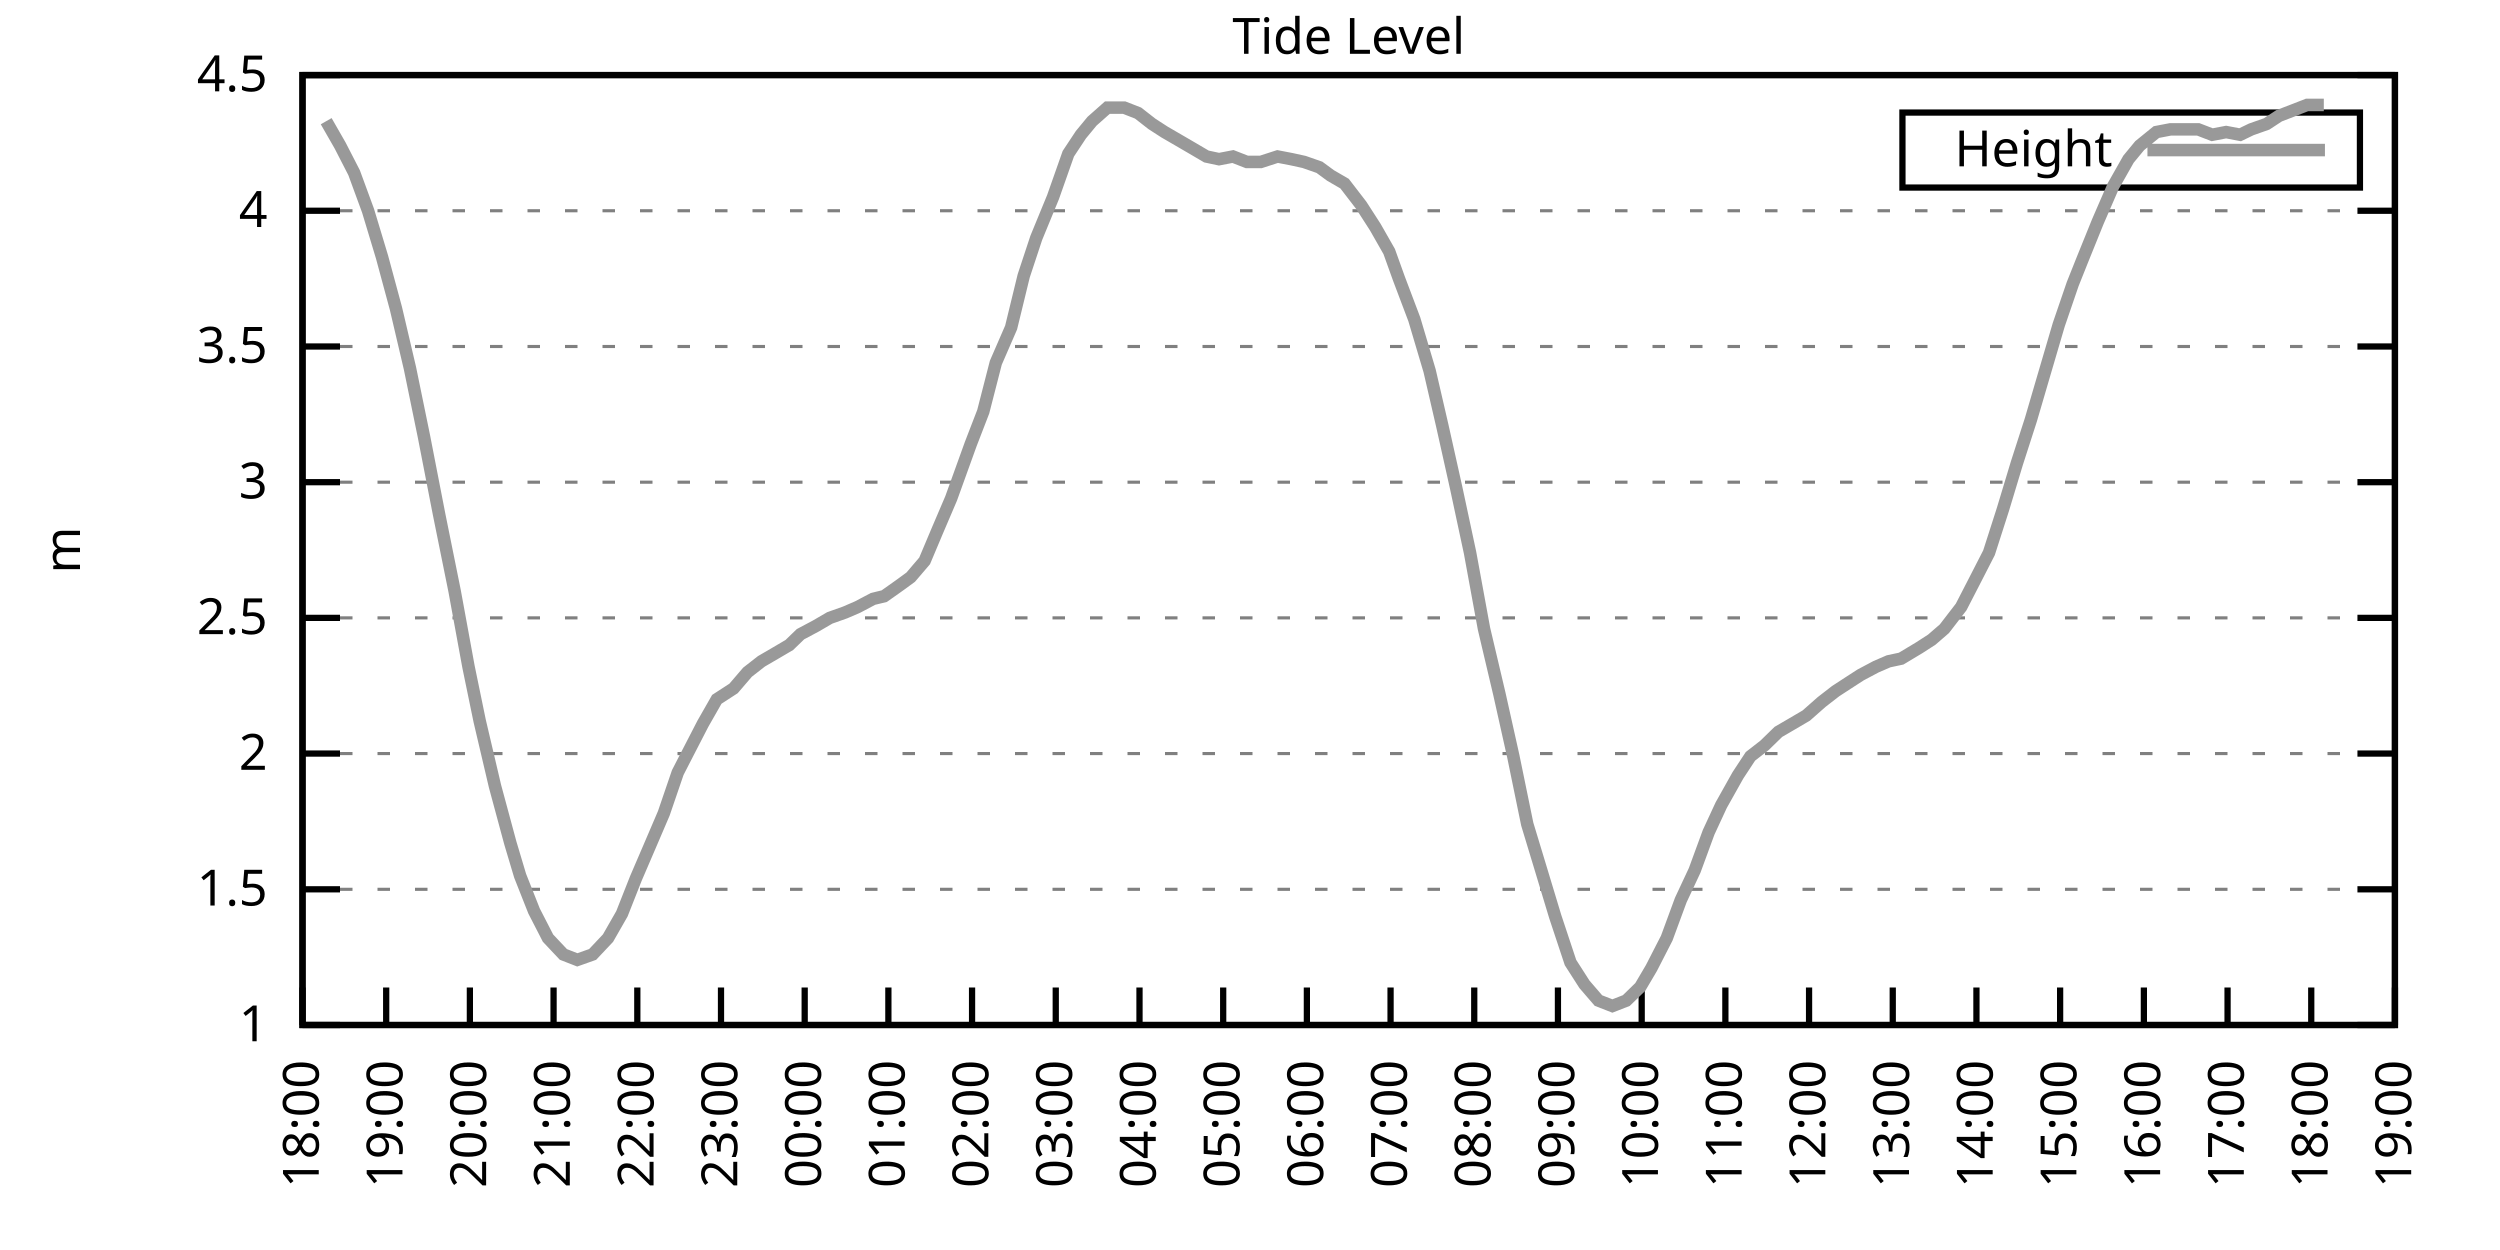
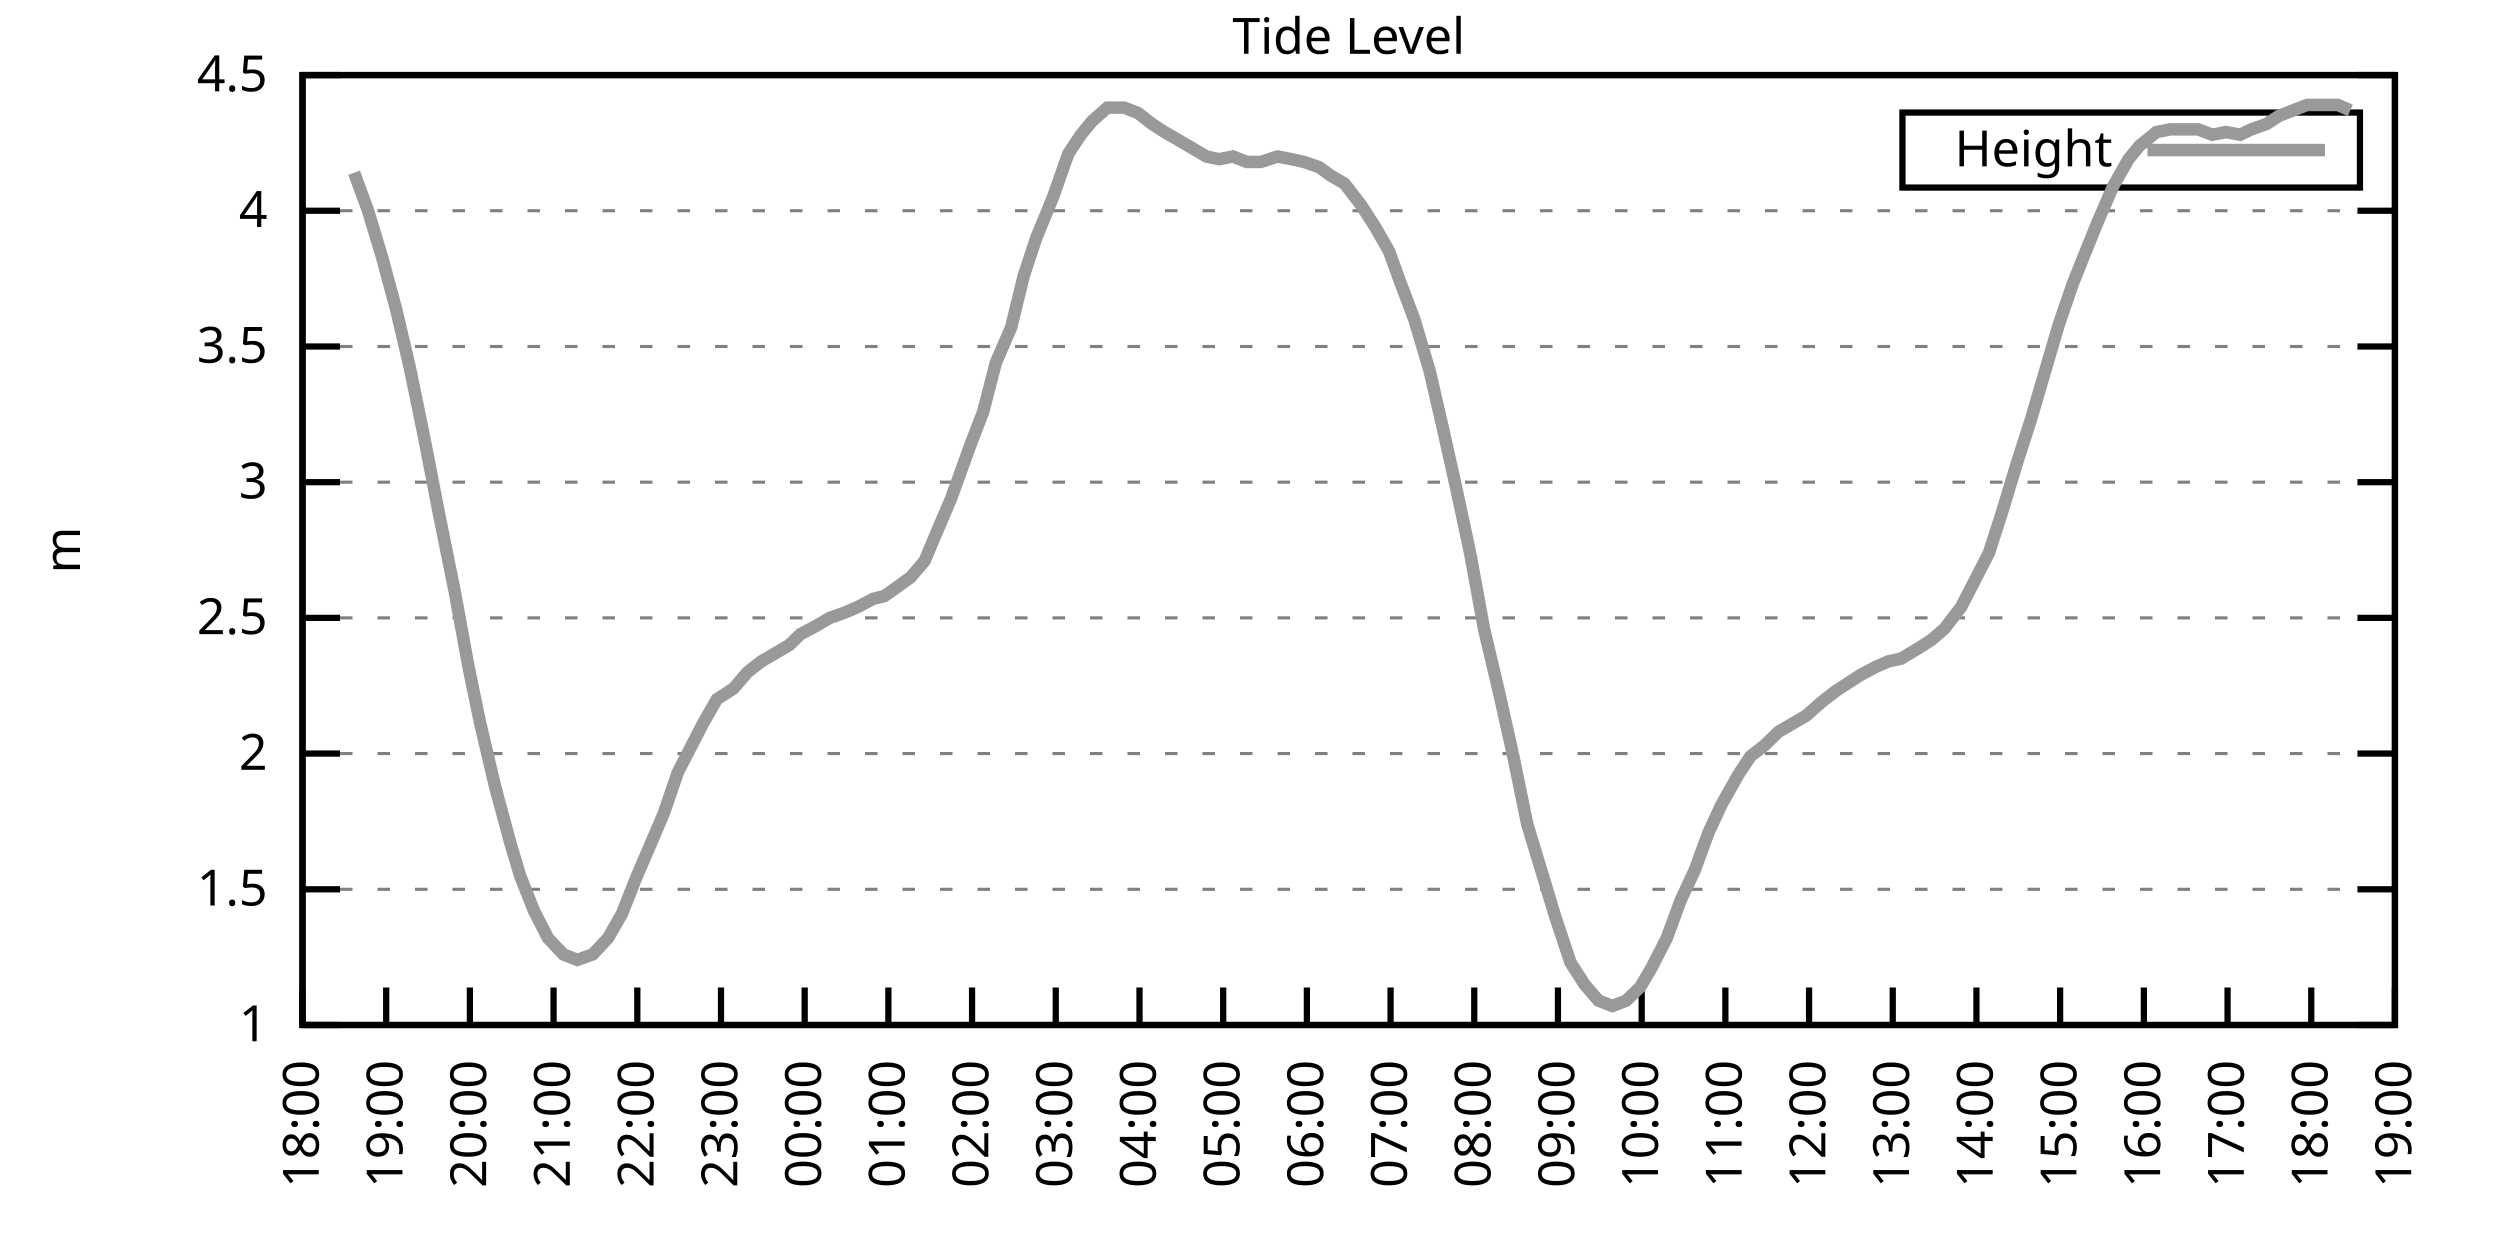
<svg xmlns="http://www.w3.org/2000/svg" xmlns:xlink="http://www.w3.org/1999/xlink" width="400" height="200" viewBox="0 0 400 200">
  <g id="gnuplot_canvas">
    <rect x="0" y="0" width="400" height="200" fill="none" />
    <defs>
      <circle id="gpDot" r="0.5" stroke-width="0.5" stroke="currentColor" />
      <path id="gpPt0" stroke-width="0.333" stroke="currentColor" d="M-1,0 h2 M0,-1 v2" />
      <path id="gpPt1" stroke-width="0.333" stroke="currentColor" d="M-1,-1 L1,1 M1,-1 L-1,1" />
      <path id="gpPt2" stroke-width="0.333" stroke="currentColor" d="M-1,0 L1,0 M0,-1 L0,1 M-1,-1 L1,1 M-1,1 L1,-1" />
      <rect id="gpPt3" stroke-width="0.333" stroke="currentColor" x="-1" y="-1" width="2" height="2" />
      <rect id="gpPt4" stroke-width="0.333" stroke="currentColor" fill="currentColor" x="-1" y="-1" width="2" height="2" />
      <circle id="gpPt5" stroke-width="0.333" stroke="currentColor" cx="0" cy="0" r="1" />
      <use xlink:href="#gpPt5" id="gpPt6" fill="currentColor" stroke="none" />
      <path id="gpPt7" stroke-width="0.333" stroke="currentColor" d="M0,-1.33 L-1.33,0.67 L1.33,0.67 z" />
      <use xlink:href="#gpPt7" id="gpPt8" fill="currentColor" stroke="none" />
      <use xlink:href="#gpPt7" id="gpPt9" stroke="currentColor" transform="rotate(180)" />
      <use xlink:href="#gpPt9" id="gpPt10" fill="currentColor" stroke="none" />
      <use xlink:href="#gpPt3" id="gpPt11" stroke="currentColor" transform="rotate(45)" />
      <use xlink:href="#gpPt11" id="gpPt12" fill="currentColor" stroke="none" />
      <path id="gpPt13" stroke-width="0.333" stroke="currentColor" d="M0,1.330 L1.265,0.411 L0.782,-1.067 L-0.782,-1.076 L-1.265,0.411 z" />
      <use xlink:href="#gpPt13" id="gpPt14" fill="currentColor" stroke="none" />
      <filter id="textbox" filterUnits="objectBoundingBox" x="0" y="0" height="1" width="1">
        <feFlood flood-color="white" flood-opacity="1" result="bgnd" />
        <feComposite in="SourceGraphic" in2="bgnd" operator="atop" />
      </filter>
      <filter id="greybox" filterUnits="objectBoundingBox" x="0" y="0" height="1" width="1">
        <feFlood flood-color="lightgrey" flood-opacity="1" result="grey" />
        <feComposite in="SourceGraphic" in2="grey" operator="atop" />
      </filter>
    </defs>
    <g fill="none" color="white" stroke="currentColor" stroke-width="1.00" stroke-linecap="butt" stroke-linejoin="miter">
</g>
    <g fill="none" color="black" stroke="currentColor" stroke-width="1.00" stroke-linecap="butt" stroke-linejoin="miter">
      <g stroke="none" shape-rendering="crispEdges">
        <polygon fill="rgb(255, 255, 255)" points="48.40,164.00 383.18,164.00 383.18,12.02 48.40,12.02 " />
      </g>
    </g>
    <g fill="none" color="black" stroke="currentColor" stroke-width="1.00" stroke-linecap="butt" stroke-linejoin="miter">
</g>
    <g fill="none" color="black" stroke="black" stroke-width="0.50" stroke-linecap="butt" stroke-linejoin="miter">
</g>
    <g fill="none" color="gray" stroke="currentColor" stroke-width="0.50" stroke-linecap="butt" stroke-linejoin="miter">
      <path stroke="gray" stroke-dasharray="2,4" class="gridline" d="M48.40,164.00 L383.19,164.00  " />
    </g>
    <g fill="none" color="gray" stroke="gray" stroke-width="1.00" stroke-linecap="butt" stroke-linejoin="miter">
</g>
    <g fill="none" color="black" stroke="currentColor" stroke-width="1.00" stroke-linecap="butt" stroke-linejoin="miter">
      <path stroke="black" d="M48.40,164.00 L54.40,164.00 M383.19,164.00 L377.19,164.00  " />
      <g transform="translate(42.80,166.60)" stroke="none" fill="black" font-family="Sans" font-size="8.00" text-anchor="end">
        <text>
          <tspan font-family="Sans"> 1</tspan>
        </text>
      </g>
    </g>
    <g fill="none" color="black" stroke="currentColor" stroke-width="1.00" stroke-linecap="butt" stroke-linejoin="miter">
</g>
    <g fill="none" color="black" stroke="black" stroke-width="0.50" stroke-linecap="butt" stroke-linejoin="miter">
</g>
    <g fill="none" color="gray" stroke="currentColor" stroke-width="0.50" stroke-linecap="butt" stroke-linejoin="miter">
      <path stroke="gray" stroke-dasharray="2,4" class="gridline" d="M48.40,142.29 L383.19,142.29  " />
    </g>
    <g fill="none" color="gray" stroke="gray" stroke-width="1.00" stroke-linecap="butt" stroke-linejoin="miter">
</g>
    <g fill="none" color="black" stroke="currentColor" stroke-width="1.00" stroke-linecap="butt" stroke-linejoin="miter">
      <path stroke="black" d="M48.40,142.29 L54.40,142.29 M383.19,142.29 L377.19,142.29  " />
      <g transform="translate(42.80,144.89)" stroke="none" fill="black" font-family="Sans" font-size="8.00" text-anchor="end">
        <text>
          <tspan font-family="Sans"> 1.5</tspan>
        </text>
      </g>
    </g>
    <g fill="none" color="black" stroke="currentColor" stroke-width="1.00" stroke-linecap="butt" stroke-linejoin="miter">
</g>
    <g fill="none" color="black" stroke="black" stroke-width="0.50" stroke-linecap="butt" stroke-linejoin="miter">
</g>
    <g fill="none" color="gray" stroke="currentColor" stroke-width="0.50" stroke-linecap="butt" stroke-linejoin="miter">
      <path stroke="gray" stroke-dasharray="2,4" class="gridline" d="M48.40,120.57 L383.19,120.57  " />
    </g>
    <g fill="none" color="gray" stroke="gray" stroke-width="1.00" stroke-linecap="butt" stroke-linejoin="miter">
</g>
    <g fill="none" color="black" stroke="currentColor" stroke-width="1.00" stroke-linecap="butt" stroke-linejoin="miter">
      <path stroke="black" d="M48.40,120.57 L54.40,120.57 M383.19,120.57 L377.19,120.57  " />
      <g transform="translate(42.80,123.17)" stroke="none" fill="black" font-family="Sans" font-size="8.00" text-anchor="end">
        <text>
          <tspan font-family="Sans"> 2</tspan>
        </text>
      </g>
    </g>
    <g fill="none" color="black" stroke="currentColor" stroke-width="1.00" stroke-linecap="butt" stroke-linejoin="miter">
</g>
    <g fill="none" color="black" stroke="black" stroke-width="0.50" stroke-linecap="butt" stroke-linejoin="miter">
</g>
    <g fill="none" color="gray" stroke="currentColor" stroke-width="0.50" stroke-linecap="butt" stroke-linejoin="miter">
      <path stroke="gray" stroke-dasharray="2,4" class="gridline" d="M48.40,98.86 L383.19,98.86  " />
    </g>
    <g fill="none" color="gray" stroke="gray" stroke-width="1.00" stroke-linecap="butt" stroke-linejoin="miter">
</g>
    <g fill="none" color="black" stroke="currentColor" stroke-width="1.00" stroke-linecap="butt" stroke-linejoin="miter">
      <path stroke="black" d="M48.40,98.86 L54.40,98.86 M383.19,98.86 L377.19,98.86  " />
      <g transform="translate(42.80,101.46)" stroke="none" fill="black" font-family="Sans" font-size="8.00" text-anchor="end">
        <text>
          <tspan font-family="Sans"> 2.5</tspan>
        </text>
      </g>
    </g>
    <g fill="none" color="black" stroke="currentColor" stroke-width="1.00" stroke-linecap="butt" stroke-linejoin="miter">
</g>
    <g fill="none" color="black" stroke="black" stroke-width="0.50" stroke-linecap="butt" stroke-linejoin="miter">
</g>
    <g fill="none" color="gray" stroke="currentColor" stroke-width="0.50" stroke-linecap="butt" stroke-linejoin="miter">
      <path stroke="gray" stroke-dasharray="2,4" class="gridline" d="M48.40,77.15 L383.19,77.15  " />
    </g>
    <g fill="none" color="gray" stroke="gray" stroke-width="1.00" stroke-linecap="butt" stroke-linejoin="miter">
</g>
    <g fill="none" color="black" stroke="currentColor" stroke-width="1.00" stroke-linecap="butt" stroke-linejoin="miter">
      <path stroke="black" d="M48.40,77.15 L54.40,77.15 M383.19,77.15 L377.19,77.15  " />
      <g transform="translate(42.80,79.75)" stroke="none" fill="black" font-family="Sans" font-size="8.00" text-anchor="end">
        <text>
          <tspan font-family="Sans"> 3</tspan>
        </text>
      </g>
    </g>
    <g fill="none" color="black" stroke="currentColor" stroke-width="1.00" stroke-linecap="butt" stroke-linejoin="miter">
</g>
    <g fill="none" color="black" stroke="black" stroke-width="0.50" stroke-linecap="butt" stroke-linejoin="miter">
</g>
    <g fill="none" color="gray" stroke="currentColor" stroke-width="0.50" stroke-linecap="butt" stroke-linejoin="miter">
      <path stroke="gray" stroke-dasharray="2,4" class="gridline" d="M48.40,55.44 L383.19,55.44  " />
    </g>
    <g fill="none" color="gray" stroke="gray" stroke-width="1.00" stroke-linecap="butt" stroke-linejoin="miter">
</g>
    <g fill="none" color="black" stroke="currentColor" stroke-width="1.00" stroke-linecap="butt" stroke-linejoin="miter">
      <path stroke="black" d="M48.40,55.44 L54.40,55.44 M383.19,55.44 L377.19,55.44  " />
      <g transform="translate(42.80,58.04)" stroke="none" fill="black" font-family="Sans" font-size="8.00" text-anchor="end">
        <text>
          <tspan font-family="Sans"> 3.5</tspan>
        </text>
      </g>
    </g>
    <g fill="none" color="black" stroke="currentColor" stroke-width="1.00" stroke-linecap="butt" stroke-linejoin="miter">
</g>
    <g fill="none" color="black" stroke="black" stroke-width="0.50" stroke-linecap="butt" stroke-linejoin="miter">
</g>
    <g fill="none" color="gray" stroke="currentColor" stroke-width="0.50" stroke-linecap="butt" stroke-linejoin="miter">
      <path stroke="gray" stroke-dasharray="2,4" class="gridline" d="M48.40,33.72 L383.19,33.72  " />
    </g>
    <g fill="none" color="gray" stroke="gray" stroke-width="1.00" stroke-linecap="butt" stroke-linejoin="miter">
</g>
    <g fill="none" color="black" stroke="currentColor" stroke-width="1.00" stroke-linecap="butt" stroke-linejoin="miter">
      <path stroke="black" d="M48.40,33.72 L54.40,33.72 M383.19,33.72 L377.19,33.72  " />
      <g transform="translate(42.80,36.32)" stroke="none" fill="black" font-family="Sans" font-size="8.00" text-anchor="end">
        <text>
          <tspan font-family="Sans"> 4</tspan>
        </text>
      </g>
    </g>
    <g fill="none" color="black" stroke="currentColor" stroke-width="1.00" stroke-linecap="butt" stroke-linejoin="miter">
</g>
    <g fill="none" color="black" stroke="black" stroke-width="0.50" stroke-linecap="butt" stroke-linejoin="miter">
</g>
    <g fill="none" color="gray" stroke="currentColor" stroke-width="0.50" stroke-linecap="butt" stroke-linejoin="miter">
      <path stroke="gray" stroke-dasharray="2,4" class="gridline" d="M48.40,12.01 L383.19,12.01  " />
    </g>
    <g fill="none" color="gray" stroke="gray" stroke-width="1.00" stroke-linecap="butt" stroke-linejoin="miter">
</g>
    <g fill="none" color="black" stroke="currentColor" stroke-width="1.00" stroke-linecap="butt" stroke-linejoin="miter">
      <path stroke="black" d="M48.40,12.01 L54.40,12.01 M383.19,12.01 L377.19,12.01  " />
      <g transform="translate(42.80,14.61)" stroke="none" fill="black" font-family="Sans" font-size="8.00" text-anchor="end">
        <text>
          <tspan font-family="Sans"> 4.5</tspan>
        </text>
      </g>
    </g>
    <g fill="none" color="black" stroke="currentColor" stroke-width="1.00" stroke-linecap="butt" stroke-linejoin="miter">
      <path stroke="black" d="M48.40,164.00 L48.40,158.00  " />
      <g transform="translate(51.00,169.60) rotate(270.00)" stroke="none" fill="black" font-family="Sans" font-size="8.00" text-anchor="end">
        <text>
          <tspan font-family="Sans">18:00</tspan>
        </text>
      </g>
    </g>
    <g fill="none" color="black" stroke="currentColor" stroke-width="1.00" stroke-linecap="butt" stroke-linejoin="miter">
      <path stroke="black" d="M61.79,164.00 L61.79,158.00  " />
      <g transform="translate(64.39,169.60) rotate(270.00)" stroke="none" fill="black" font-family="Sans" font-size="8.00" text-anchor="end">
        <text>
          <tspan font-family="Sans">19:00</tspan>
        </text>
      </g>
    </g>
    <g fill="none" color="black" stroke="currentColor" stroke-width="1.00" stroke-linecap="butt" stroke-linejoin="miter">
      <path stroke="black" d="M75.18,164.00 L75.18,158.00  " />
      <g transform="translate(77.78,169.60) rotate(270.00)" stroke="none" fill="black" font-family="Sans" font-size="8.00" text-anchor="end">
        <text>
          <tspan font-family="Sans">20:00</tspan>
        </text>
      </g>
    </g>
    <g fill="none" color="black" stroke="currentColor" stroke-width="1.00" stroke-linecap="butt" stroke-linejoin="miter">
      <path stroke="black" d="M88.57,164.00 L88.57,158.00  " />
      <g transform="translate(91.17,169.60) rotate(270.00)" stroke="none" fill="black" font-family="Sans" font-size="8.00" text-anchor="end">
        <text>
          <tspan font-family="Sans">21:00</tspan>
        </text>
      </g>
    </g>
    <g fill="none" color="black" stroke="currentColor" stroke-width="1.00" stroke-linecap="butt" stroke-linejoin="miter">
      <path stroke="black" d="M101.97,164.00 L101.97,158.00  " />
      <g transform="translate(104.57,169.60) rotate(270.00)" stroke="none" fill="black" font-family="Sans" font-size="8.00" text-anchor="end">
        <text>
          <tspan font-family="Sans">22:00</tspan>
        </text>
      </g>
    </g>
    <g fill="none" color="black" stroke="currentColor" stroke-width="1.00" stroke-linecap="butt" stroke-linejoin="miter">
      <path stroke="black" d="M115.36,164.00 L115.36,158.00  " />
      <g transform="translate(117.96,169.60) rotate(270.00)" stroke="none" fill="black" font-family="Sans" font-size="8.00" text-anchor="end">
        <text>
          <tspan font-family="Sans">23:00</tspan>
        </text>
      </g>
    </g>
    <g fill="none" color="black" stroke="currentColor" stroke-width="1.00" stroke-linecap="butt" stroke-linejoin="miter">
      <path stroke="black" d="M128.75,164.00 L128.75,158.00  " />
      <g transform="translate(131.35,169.60) rotate(270.00)" stroke="none" fill="black" font-family="Sans" font-size="8.00" text-anchor="end">
        <text>
          <tspan font-family="Sans">00:00</tspan>
        </text>
      </g>
    </g>
    <g fill="none" color="black" stroke="currentColor" stroke-width="1.00" stroke-linecap="butt" stroke-linejoin="miter">
      <path stroke="black" d="M142.14,164.00 L142.14,158.00  " />
      <g transform="translate(144.74,169.60) rotate(270.00)" stroke="none" fill="black" font-family="Sans" font-size="8.00" text-anchor="end">
        <text>
          <tspan font-family="Sans">01:00</tspan>
        </text>
      </g>
    </g>
    <g fill="none" color="black" stroke="currentColor" stroke-width="1.00" stroke-linecap="butt" stroke-linejoin="miter">
      <path stroke="black" d="M155.53,164.00 L155.53,158.00  " />
      <g transform="translate(158.13,169.60) rotate(270.00)" stroke="none" fill="black" font-family="Sans" font-size="8.00" text-anchor="end">
        <text>
          <tspan font-family="Sans">02:00</tspan>
        </text>
      </g>
    </g>
    <g fill="none" color="black" stroke="currentColor" stroke-width="1.00" stroke-linecap="butt" stroke-linejoin="miter">
      <path stroke="black" d="M168.92,164.00 L168.92,158.00  " />
      <g transform="translate(171.52,169.60) rotate(270.00)" stroke="none" fill="black" font-family="Sans" font-size="8.00" text-anchor="end">
        <text>
          <tspan font-family="Sans">03:00</tspan>
        </text>
      </g>
    </g>
    <g fill="none" color="black" stroke="currentColor" stroke-width="1.00" stroke-linecap="butt" stroke-linejoin="miter">
      <path stroke="black" d="M182.32,164.00 L182.32,158.00  " />
      <g transform="translate(184.92,169.60) rotate(270.00)" stroke="none" fill="black" font-family="Sans" font-size="8.00" text-anchor="end">
        <text>
          <tspan font-family="Sans">04:00</tspan>
        </text>
      </g>
    </g>
    <g fill="none" color="black" stroke="currentColor" stroke-width="1.00" stroke-linecap="butt" stroke-linejoin="miter">
      <path stroke="black" d="M195.71,164.00 L195.71,158.00  " />
      <g transform="translate(198.31,169.60) rotate(270.00)" stroke="none" fill="black" font-family="Sans" font-size="8.00" text-anchor="end">
        <text>
          <tspan font-family="Sans">05:00</tspan>
        </text>
      </g>
    </g>
    <g fill="none" color="black" stroke="currentColor" stroke-width="1.00" stroke-linecap="butt" stroke-linejoin="miter">
      <path stroke="black" d="M209.10,164.00 L209.10,158.00  " />
      <g transform="translate(211.70,169.60) rotate(270.00)" stroke="none" fill="black" font-family="Sans" font-size="8.00" text-anchor="end">
        <text>
          <tspan font-family="Sans">06:00</tspan>
        </text>
      </g>
    </g>
    <g fill="none" color="black" stroke="currentColor" stroke-width="1.00" stroke-linecap="butt" stroke-linejoin="miter">
      <path stroke="black" d="M222.49,164.00 L222.49,158.00  " />
      <g transform="translate(225.09,169.60) rotate(270.00)" stroke="none" fill="black" font-family="Sans" font-size="8.00" text-anchor="end">
        <text>
          <tspan font-family="Sans">07:00</tspan>
        </text>
      </g>
    </g>
    <g fill="none" color="black" stroke="currentColor" stroke-width="1.00" stroke-linecap="butt" stroke-linejoin="miter">
      <path stroke="black" d="M235.88,164.00 L235.88,158.00  " />
      <g transform="translate(238.48,169.60) rotate(270.00)" stroke="none" fill="black" font-family="Sans" font-size="8.00" text-anchor="end">
        <text>
          <tspan font-family="Sans">08:00</tspan>
        </text>
      </g>
    </g>
    <g fill="none" color="black" stroke="currentColor" stroke-width="1.00" stroke-linecap="butt" stroke-linejoin="miter">
      <path stroke="black" d="M249.27,164.00 L249.27,158.00  " />
      <g transform="translate(251.87,169.60) rotate(270.00)" stroke="none" fill="black" font-family="Sans" font-size="8.00" text-anchor="end">
        <text>
          <tspan font-family="Sans">09:00</tspan>
        </text>
      </g>
    </g>
    <g fill="none" color="black" stroke="currentColor" stroke-width="1.00" stroke-linecap="butt" stroke-linejoin="miter">
      <path stroke="black" d="M262.67,164.00 L262.67,158.00  " />
      <g transform="translate(265.27,169.60) rotate(270.00)" stroke="none" fill="black" font-family="Sans" font-size="8.00" text-anchor="end">
        <text>
          <tspan font-family="Sans">10:00</tspan>
        </text>
      </g>
    </g>
    <g fill="none" color="black" stroke="currentColor" stroke-width="1.00" stroke-linecap="butt" stroke-linejoin="miter">
      <path stroke="black" d="M276.06,164.00 L276.06,158.00  " />
      <g transform="translate(278.66,169.60) rotate(270.00)" stroke="none" fill="black" font-family="Sans" font-size="8.00" text-anchor="end">
        <text>
          <tspan font-family="Sans">11:00</tspan>
        </text>
      </g>
    </g>
    <g fill="none" color="black" stroke="currentColor" stroke-width="1.00" stroke-linecap="butt" stroke-linejoin="miter">
      <path stroke="black" d="M289.45,164.00 L289.45,158.00  " />
      <g transform="translate(292.05,169.60) rotate(270.00)" stroke="none" fill="black" font-family="Sans" font-size="8.00" text-anchor="end">
        <text>
          <tspan font-family="Sans">12:00</tspan>
        </text>
      </g>
    </g>
    <g fill="none" color="black" stroke="currentColor" stroke-width="1.00" stroke-linecap="butt" stroke-linejoin="miter">
      <path stroke="black" d="M302.84,164.00 L302.84,158.00  " />
      <g transform="translate(305.44,169.60) rotate(270.00)" stroke="none" fill="black" font-family="Sans" font-size="8.00" text-anchor="end">
        <text>
          <tspan font-family="Sans">13:00</tspan>
        </text>
      </g>
    </g>
    <g fill="none" color="black" stroke="currentColor" stroke-width="1.00" stroke-linecap="butt" stroke-linejoin="miter">
      <path stroke="black" d="M316.23,164.00 L316.23,158.00  " />
      <g transform="translate(318.83,169.60) rotate(270.00)" stroke="none" fill="black" font-family="Sans" font-size="8.00" text-anchor="end">
        <text>
          <tspan font-family="Sans">14:00</tspan>
        </text>
      </g>
    </g>
    <g fill="none" color="black" stroke="currentColor" stroke-width="1.00" stroke-linecap="butt" stroke-linejoin="miter">
      <path stroke="black" d="M329.62,164.00 L329.62,158.00  " />
      <g transform="translate(332.22,169.60) rotate(270.00)" stroke="none" fill="black" font-family="Sans" font-size="8.00" text-anchor="end">
        <text>
          <tspan font-family="Sans">15:00</tspan>
        </text>
      </g>
    </g>
    <g fill="none" color="black" stroke="currentColor" stroke-width="1.00" stroke-linecap="butt" stroke-linejoin="miter">
      <path stroke="black" d="M343.02,164.00 L343.02,158.00  " />
      <g transform="translate(345.62,169.60) rotate(270.00)" stroke="none" fill="black" font-family="Sans" font-size="8.00" text-anchor="end">
        <text>
          <tspan font-family="Sans">16:00</tspan>
        </text>
      </g>
    </g>
    <g fill="none" color="black" stroke="currentColor" stroke-width="1.00" stroke-linecap="butt" stroke-linejoin="miter">
      <path stroke="black" d="M356.41,164.00 L356.41,158.00  " />
      <g transform="translate(359.01,169.60) rotate(270.00)" stroke="none" fill="black" font-family="Sans" font-size="8.00" text-anchor="end">
        <text>
          <tspan font-family="Sans">17:00</tspan>
        </text>
      </g>
    </g>
    <g fill="none" color="black" stroke="currentColor" stroke-width="1.00" stroke-linecap="butt" stroke-linejoin="miter">
      <path stroke="black" d="M369.80,164.00 L369.80,158.00  " />
      <g transform="translate(372.40,169.60) rotate(270.00)" stroke="none" fill="black" font-family="Sans" font-size="8.00" text-anchor="end">
        <text>
          <tspan font-family="Sans">18:00</tspan>
        </text>
      </g>
    </g>
    <g fill="none" color="black" stroke="currentColor" stroke-width="1.00" stroke-linecap="butt" stroke-linejoin="miter">
      <path stroke="black" d="M383.19,164.00 L383.19,158.00  " />
      <g transform="translate(385.79,169.60) rotate(270.00)" stroke="none" fill="black" font-family="Sans" font-size="8.00" text-anchor="end">
        <text>
          <tspan font-family="Sans">19:00</tspan>
        </text>
      </g>
    </g>
    <g fill="none" color="black" stroke="currentColor" stroke-width="1.00" stroke-linecap="butt" stroke-linejoin="miter">
</g>
    <g fill="none" color="black" stroke="currentColor" stroke-width="1.00" stroke-linecap="butt" stroke-linejoin="miter">
      <path stroke="black" d="M48.40,12.01 L48.40,164.00 L383.19,164.00 L383.19,12.01 L48.40,12.01 Z  " />
    </g>
    <g fill="none" color="black" stroke="currentColor" stroke-width="1.00" stroke-linecap="butt" stroke-linejoin="miter">
</g>
    <g fill="none" color="black" stroke="currentColor" stroke-width="1.00" stroke-linecap="butt" stroke-linejoin="miter">
      <path stroke="black" d="M304.39,30.01 L304.39,18.01 L377.59,18.01 L377.59,30.01 L304.39,30.01 Z  " />
    </g>
    <g id="Tide_level_plot_1">
      <g fill="none" color="white" stroke="black" stroke-width="2.00" stroke-linecap="butt" stroke-linejoin="miter">
</g>
      <g fill="none" color="black" stroke="currentColor" stroke-width="2.00" stroke-linecap="butt" stroke-linejoin="miter">
        <g transform="translate(337.99,26.61)" stroke="none" fill="black" font-family="Sans" font-size="8.00" text-anchor="end">
          <text>
            <tspan font-family="Sans">Height</tspan>
          </text>
        </g>
      </g>
      <g fill="none" color="black" stroke="currentColor" stroke-width="2.00" stroke-linecap="butt" stroke-linejoin="miter">
-         <path stroke="rgb(153, 153, 153)" d="M343.59,24.01 L371.99,24.01 M52.19,19.39 L54.43,23.30 L56.66,27.64 L58.89,33.72 L61.12,41.11 L63.35,49.36   L65.59,58.91 L67.82,69.77 L70.27,82.36 L72.73,94.52 L74.96,106.68 L76.75,115.36 L79.20,125.79 L81.66,134.90   L83.22,140.12 L85.45,145.76 L87.68,150.10 L90.14,152.71 L92.37,153.58 L94.82,152.71 L97.28,150.10 L99.51,146.20   L101.74,140.55 L103.98,135.34 L106.21,130.13 L108.44,123.61 L110.00,120.57 L112.46,115.80 L114.69,111.89 L117.37,110.15   L119.60,107.55 L121.83,105.81 L124.06,104.51 L126.29,103.20 L128.08,101.47 L130.54,100.16 L132.77,98.86 L135.22,97.99   L137.23,97.12 L139.69,95.82 L141.47,95.39 L143.93,93.65 L145.71,92.35 L147.94,89.74 L149.95,84.97 L152.18,79.75   L155.31,71.07 L157.32,65.86 L159.33,58.04 L161.78,52.40 L163.79,44.15 L165.80,38.07 L168.48,31.55 L170.93,24.60   L172.94,21.56 L174.73,19.39 L177.18,17.22 L179.86,17.22 L182.09,18.09 L184.32,19.83 L186.33,21.13 L188.57,22.43   L190.80,23.73 L193.03,25.04 L195.04,25.47 L197.27,25.04 L199.50,25.91 L201.73,25.91 L204.41,25.04 L206.64,25.47   L208.65,25.91 L211.11,26.77 L212.89,28.08 L215.13,29.38 L217.80,32.85 L220.04,36.33 L222.27,40.24 L223.83,44.58   L226.29,51.09 L228.74,59.34 L230.75,68.03 L232.98,78.02 L235.21,88.44 L237.44,100.60 L239.90,111.02 L242.13,121.01   L244.36,131.86 L246.60,139.25 L248.83,146.63 L251.28,154.01 L253.51,157.49 L255.75,160.09 L257.98,160.96 L260.21,160.09   L262.44,157.92 L264.23,154.88 L266.68,150.10 L268.92,144.02 L271.15,139.25 L273.38,133.17 L275.39,128.83 L278.07,124.05   L280.07,121.01 L282.31,119.27 L284.54,117.10 L286.77,115.80 L289.00,114.49 L291.46,112.32 L293.69,110.59 L295.70,109.28   L297.71,107.98 L300.16,106.68 L302.17,105.81 L304.18,105.38 L307.08,103.64 L309.09,102.34 L311.10,100.60 L313.78,97.12   L315.79,93.22 L318.24,88.44 L320.47,81.49 L322.70,74.11 L324.94,67.16 L326.72,61.08 L329.40,51.96 L331.63,45.45   L333.19,41.54 L335.65,35.46 L338.10,29.81 L340.56,25.47 L342.35,23.30 L345.02,21.13 L347.26,20.70 L349.49,20.70   L351.72,20.70 L353.95,21.56 L356.18,21.13 L358.42,21.56 L360.20,20.70 L362.66,19.83 L364.66,18.52 L366.90,17.66   L369.13,16.79 L371.81,16.79  " />
+         <path stroke="rgb(153, 153, 153)" d="M343.59,24.01 L371.99,24.01 M56.66,27.64 L58.89,33.72 L61.12,41.11 L63.35,49.36 L65.59,58.91 L67.82,69.77   L70.27,82.36 L72.73,94.52 L74.96,106.68 L76.75,115.36 L79.20,125.79 L81.66,134.90 L83.22,140.12 L85.45,145.76   L87.68,150.10 L90.14,152.71 L92.37,153.58 L94.82,152.71 L97.28,150.10 L99.51,146.20 L101.74,140.55 L103.98,135.34   L106.21,130.13 L108.44,123.61 L110.00,120.57 L112.46,115.80 L114.69,111.89 L117.37,110.15 L119.60,107.55 L121.83,105.81   L124.06,104.51 L126.29,103.20 L128.08,101.47 L130.54,100.16 L132.77,98.86 L135.22,97.99 L137.23,97.12 L139.69,95.82   L141.47,95.39 L143.93,93.65 L145.71,92.35 L147.94,89.74 L149.95,84.97 L152.18,79.75 L155.31,71.07 L157.32,65.86   L159.33,58.04 L161.78,52.40 L163.79,44.15 L165.80,38.07 L168.48,31.55 L170.93,24.60 L172.94,21.56 L174.73,19.39   L177.18,17.22 L179.86,17.22 L182.09,18.09 L184.32,19.83 L186.33,21.13 L188.57,22.43 L190.80,23.73 L193.03,25.04   L195.04,25.47 L197.27,25.04 L199.50,25.91 L201.73,25.91 L204.41,25.04 L206.64,25.47 L208.65,25.91 L211.11,26.77   L212.89,28.08 L215.13,29.38 L217.80,32.85 L220.04,36.33 L222.27,40.24 L223.83,44.58 L226.29,51.09 L228.74,59.34   L230.75,68.03 L232.98,78.02 L235.21,88.44 L237.44,100.60 L239.90,111.02 L242.13,121.01 L244.36,131.86 L246.60,139.25   L248.83,146.63 L251.28,154.01 L253.51,157.49 L255.75,160.09 L257.98,160.96 L260.21,160.09 L262.44,157.92 L264.23,154.88   L266.68,150.10 L268.92,144.02 L271.15,139.25 L273.38,133.17 L275.39,128.83 L278.07,124.05 L280.07,121.01 L282.31,119.27   L284.54,117.10 L286.77,115.80 L289.00,114.49 L291.46,112.32 L293.69,110.59 L295.70,109.28 L297.71,107.98 L300.16,106.68   L302.17,105.81 L304.18,105.38 L307.08,103.64 L309.09,102.34 L311.10,100.60 L313.78,97.12 L315.79,93.22 L318.24,88.44   L320.47,81.49 L322.70,74.11 L324.94,67.16 L326.72,61.08 L329.40,51.96 L331.63,45.45 L333.19,41.54 L335.65,35.46   L338.10,29.81 L340.56,25.47 L342.35,23.30 L345.02,21.13 L347.26,20.70 L349.49,20.70 L351.72,20.70 L353.95,21.56   L356.18,21.13 L358.42,21.56 L360.20,20.70 L362.66,19.83 L364.66,18.52 L366.90,17.66 L369.13,16.79 L371.81,16.79   L374.04,16.79 L376.05,17.66  " />
      </g>
    </g>
    <g fill="none" color="black" stroke="currentColor" stroke-width="2.00" stroke-linecap="butt" stroke-linejoin="miter">
</g>
    <g fill="none" color="black" stroke="black" stroke-width="1.00" stroke-linecap="butt" stroke-linejoin="miter">
</g>
    <g fill="none" color="black" stroke="currentColor" stroke-width="1.00" stroke-linecap="butt" stroke-linejoin="miter">
      <path stroke="black" d="M48.40,12.01 L48.40,164.00 L383.19,164.00 L383.19,12.01 L48.40,12.01 Z  " />
      <g transform="translate(12.80,88.01) rotate(270.00)" stroke="none" fill="black" font-family="Sans" font-size="8.00" text-anchor="middle">
        <text>
          <tspan font-family="Sans">m</tspan>
        </text>
      </g>
    </g>
    <g fill="none" color="black" stroke="currentColor" stroke-width="1.00" stroke-linecap="butt" stroke-linejoin="miter">
</g>
    <g fill="none" color="black" stroke="currentColor" stroke-width="1.00" stroke-linecap="butt" stroke-linejoin="miter">
      <g transform="translate(215.79,8.61)" stroke="none" fill="black" font-family="Sans" font-size="8.00" text-anchor="middle">
        <text>
          <tspan font-family="Sans">Tide Level</tspan>
        </text>
      </g>
    </g>
    <g fill="none" color="black" stroke="currentColor" stroke-width="1.00" stroke-linecap="butt" stroke-linejoin="miter">
</g>
  </g>
</svg>
